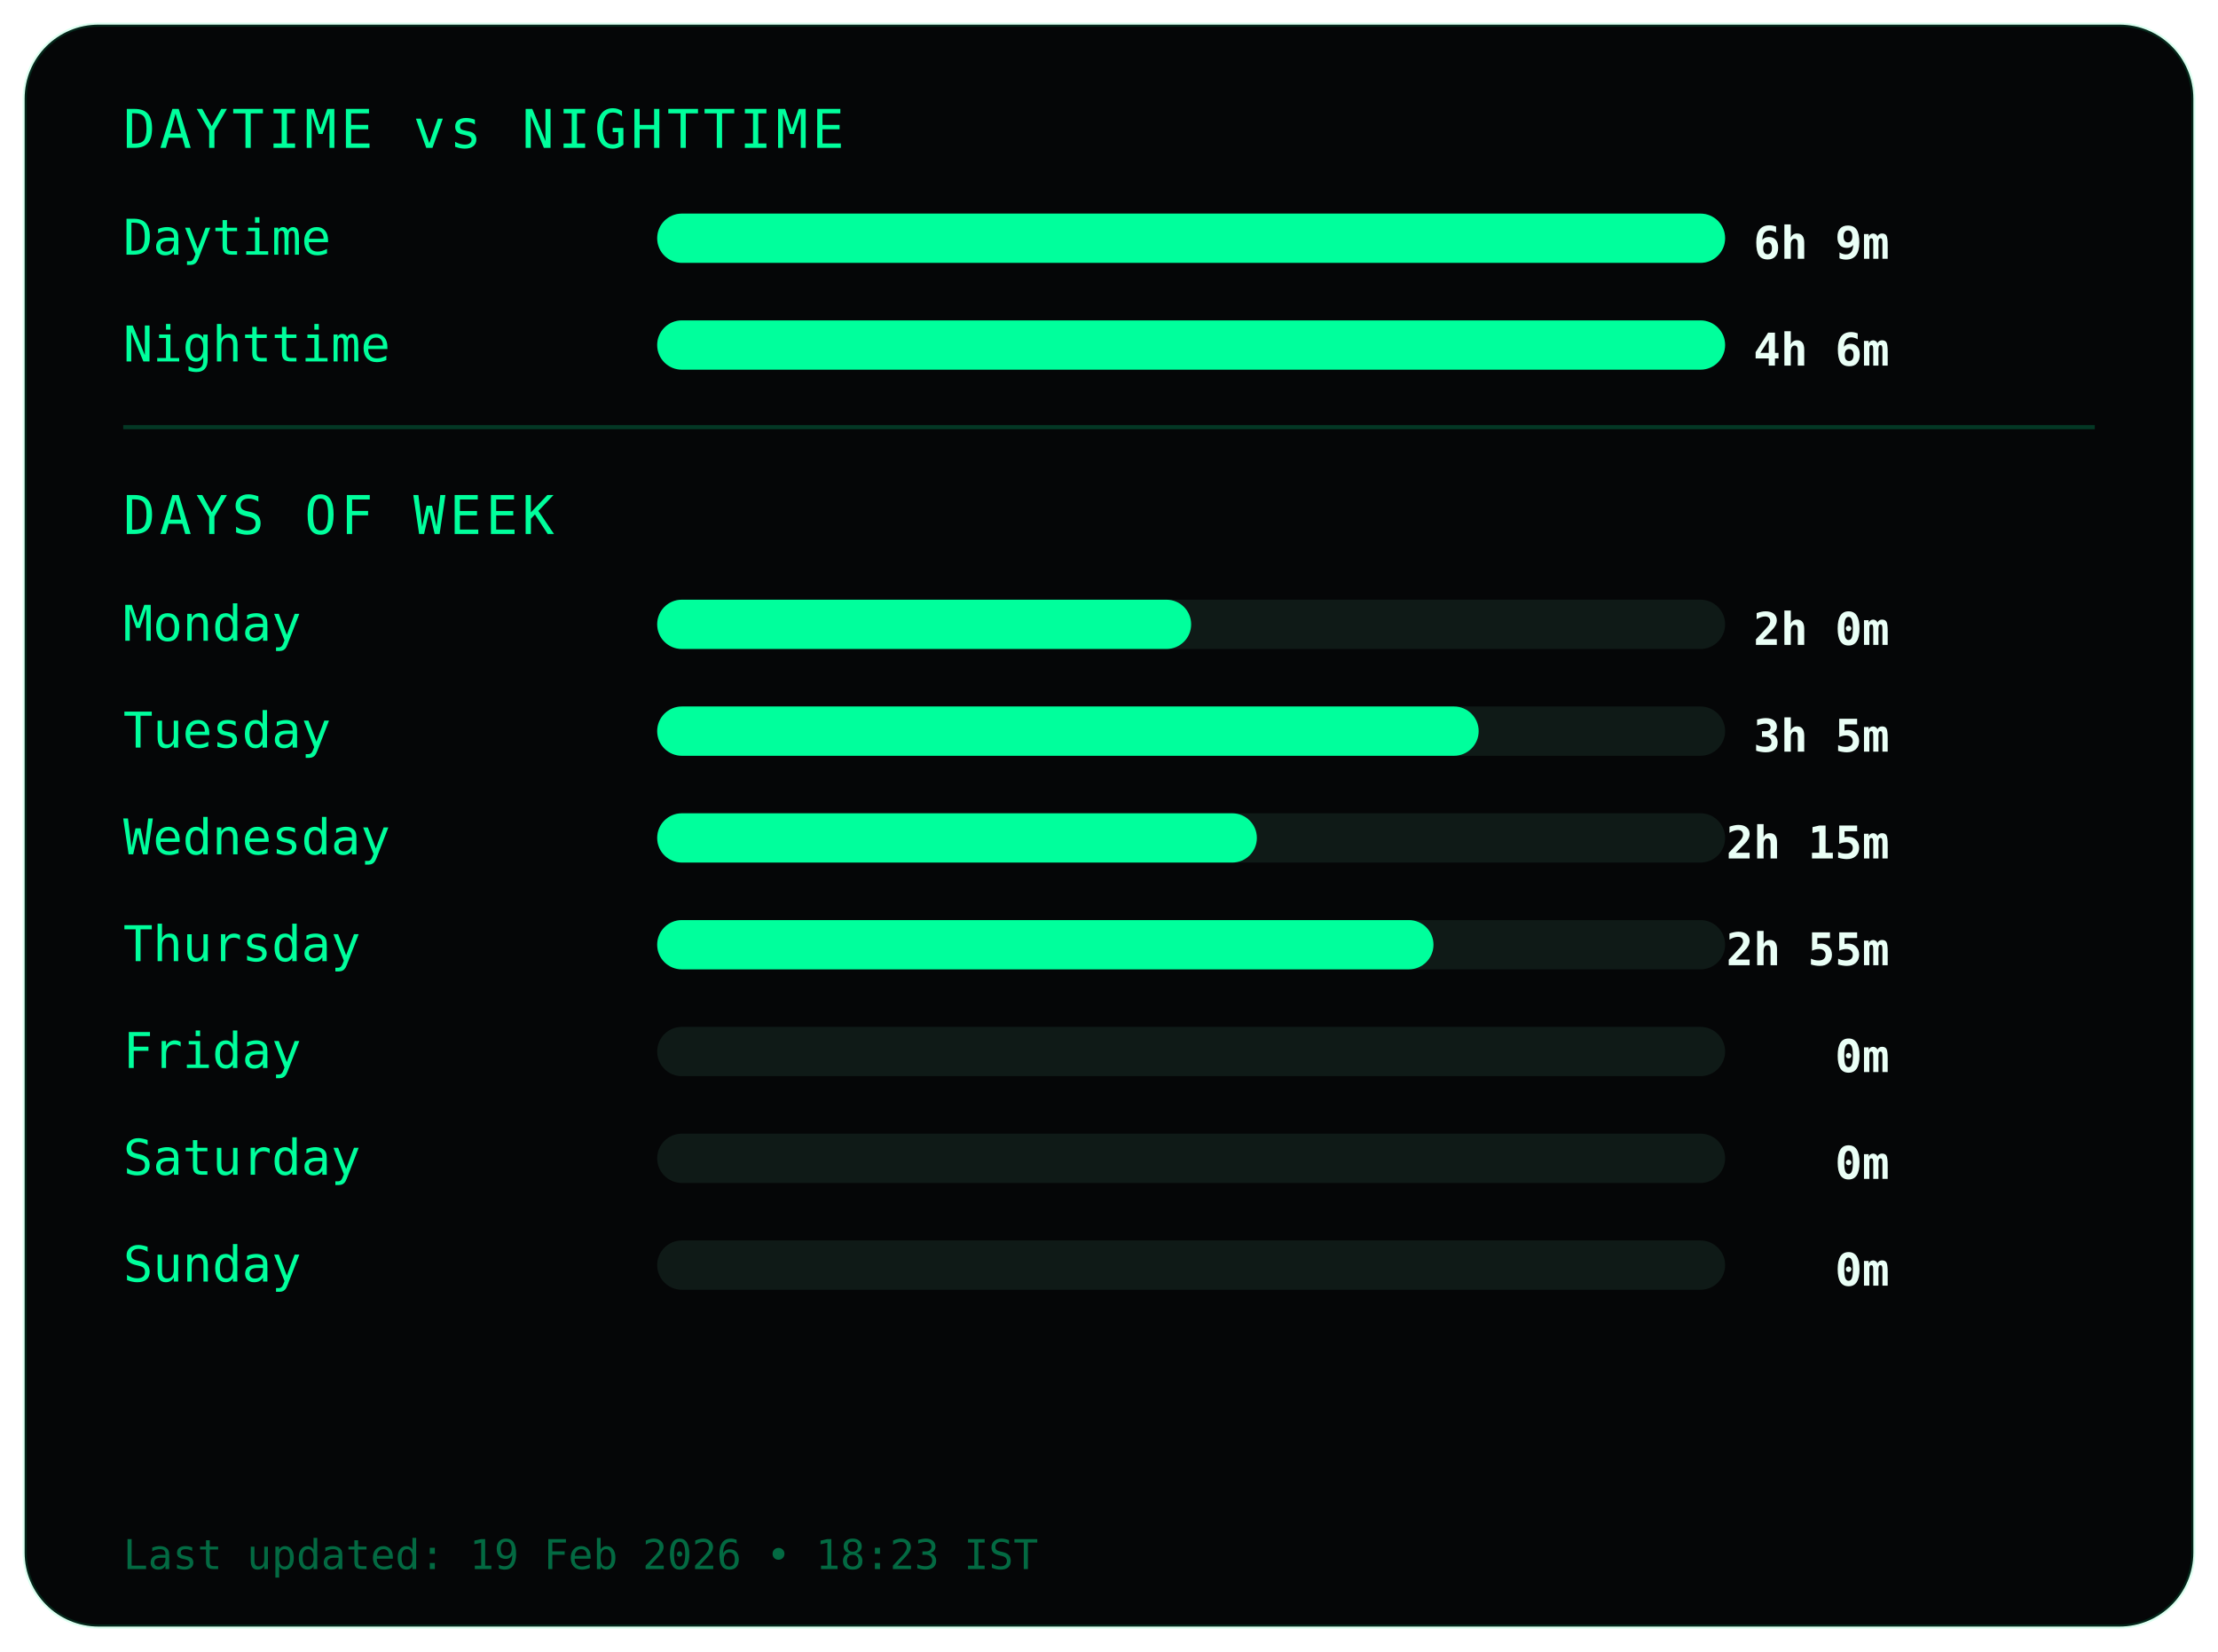
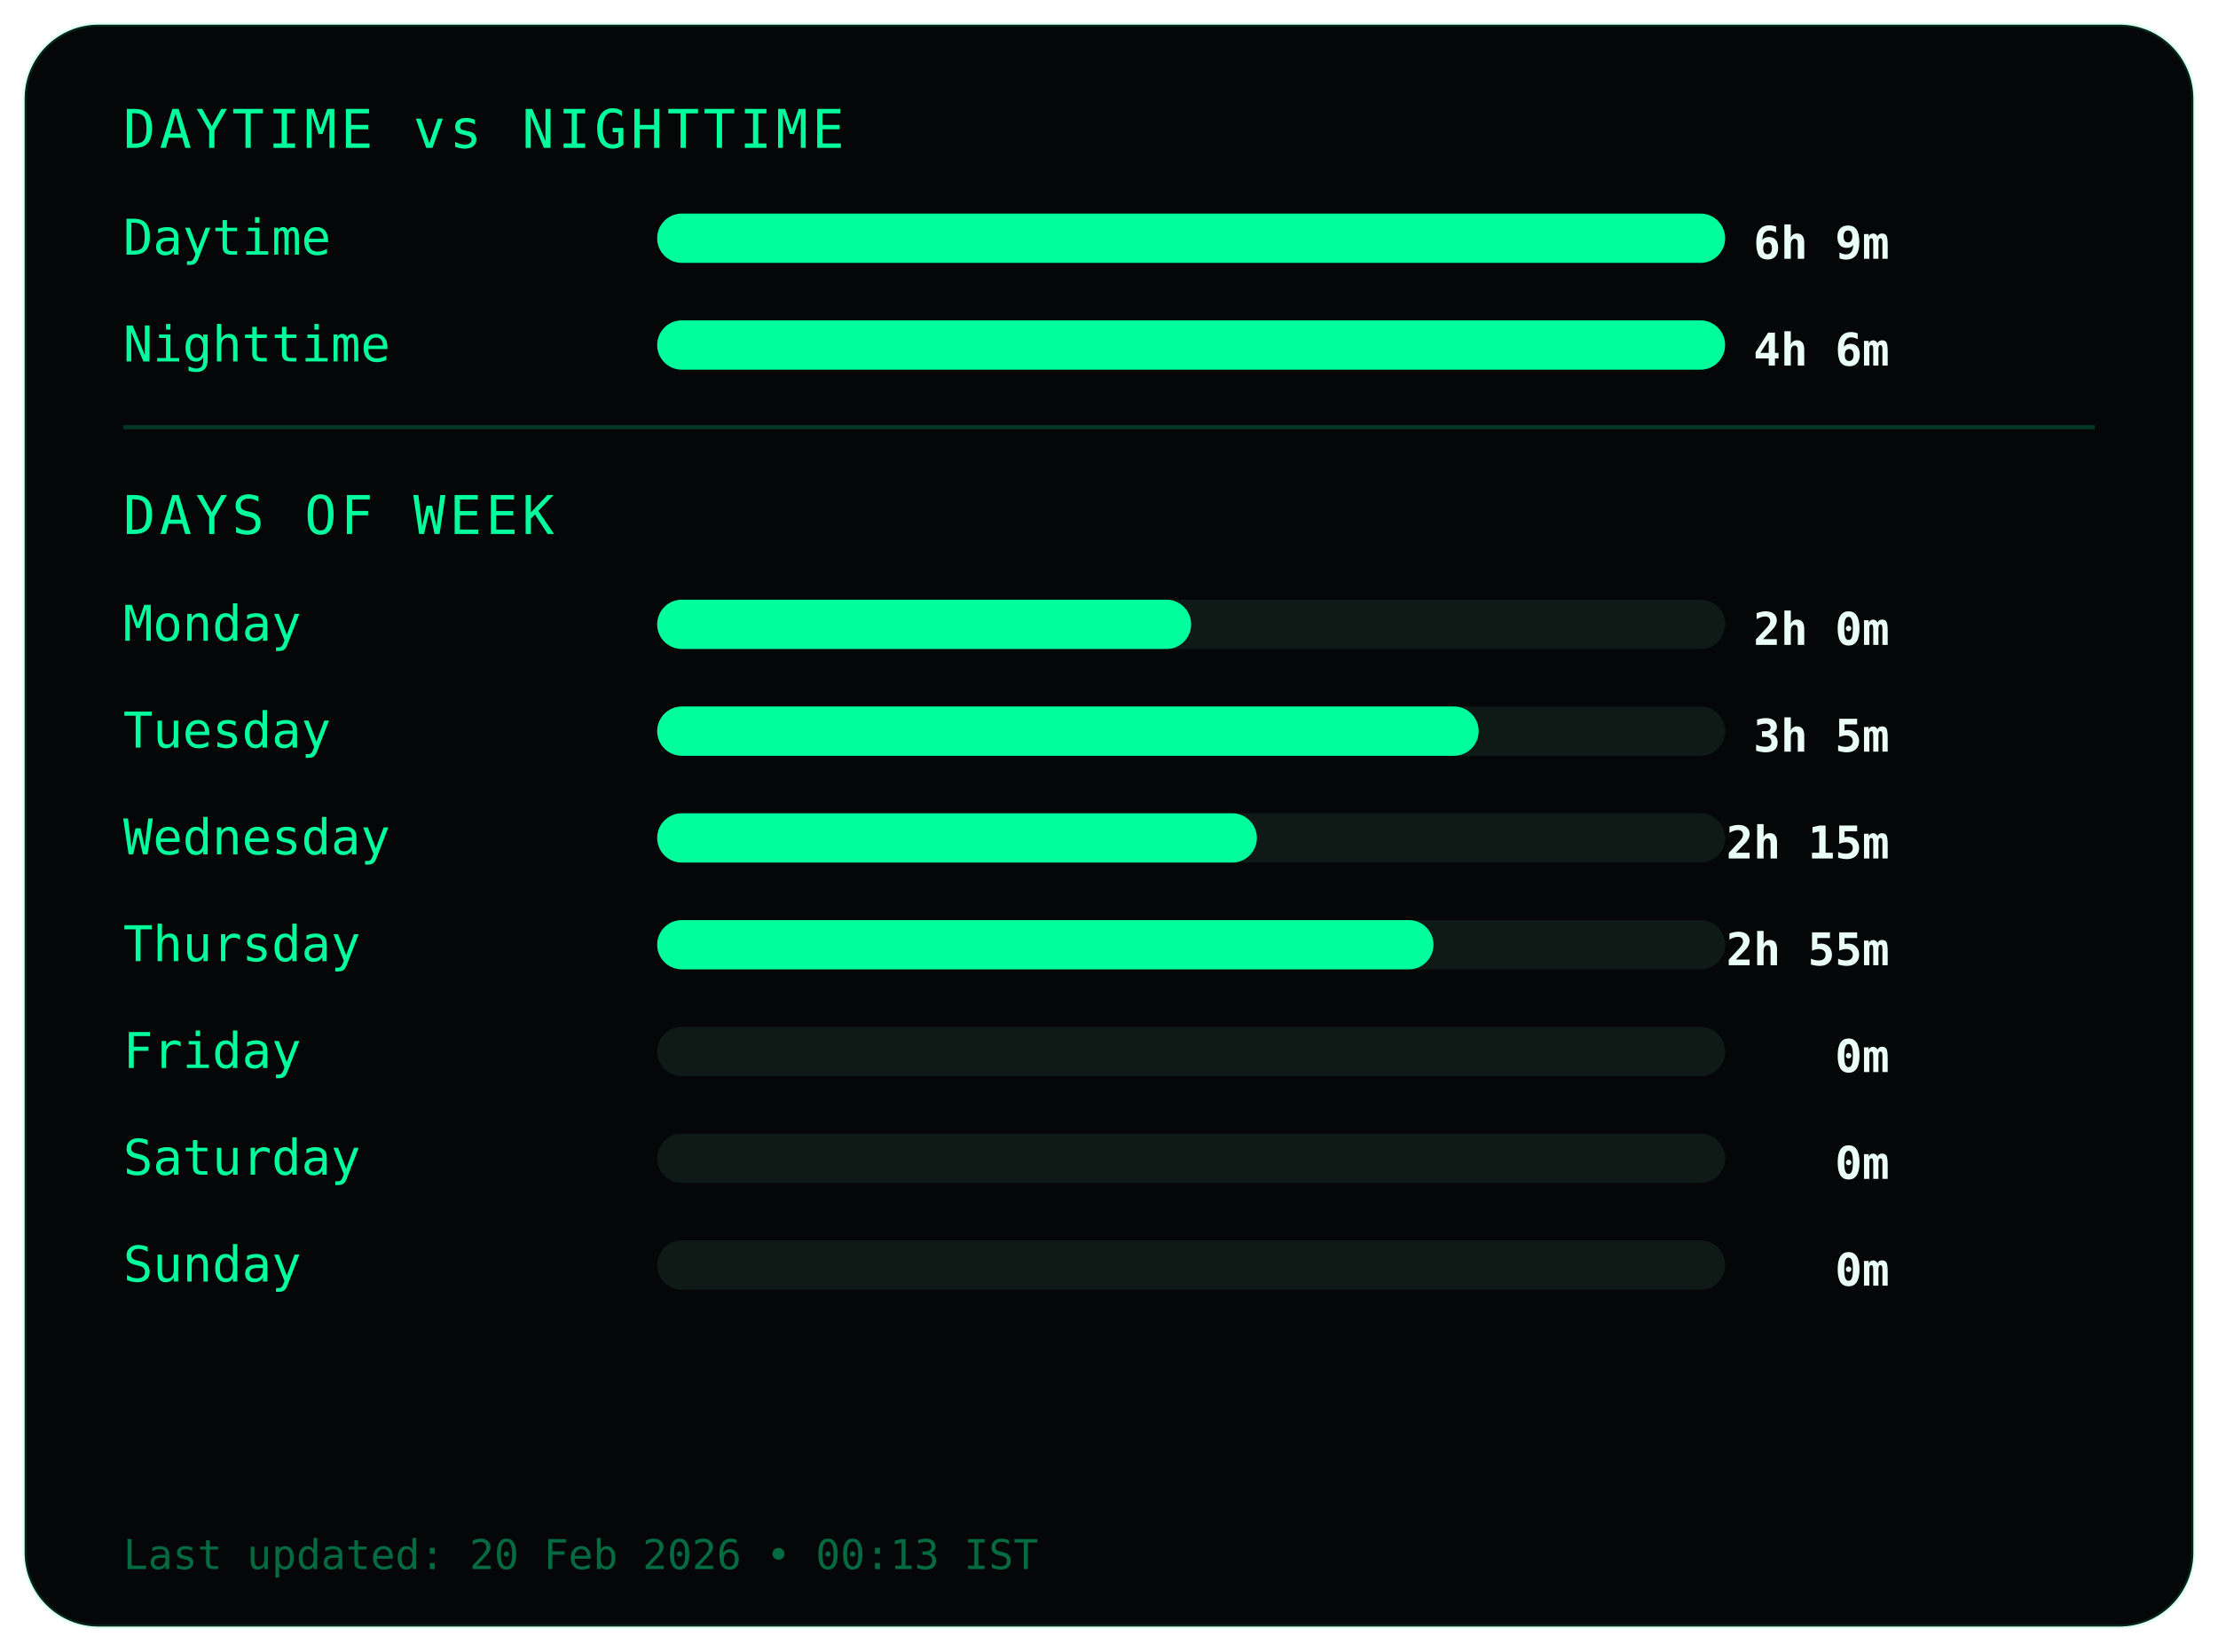
<svg xmlns="http://www.w3.org/2000/svg" width="540" height="402">
  <style>
.frame {
  fill:#050607;
  stroke:#00ff9c22;
  stroke-width:1;
}
.title {
  fill:#00ff9c;
  font-family:monospace;
  font-size:13px;
  letter-spacing:1px;
}
.label {
  fill:#00ff9c;
  font-family:monospace;
  font-size:12px;
}
.value {
  fill:#eafff6;
  font-family:monospace;
  font-size:11px;
  font-weight:bold;
  text-anchor:end;
}
.bar-bg { fill:#0f1a17; }
.bar { fill:#00ff9c; }
.divider { stroke:#00ff9c33; }
.footer {
  fill:#00ff9c66;
  font-family:monospace;
  font-size:10px;
}
</style>
  <rect class="frame" x="6" y="6" rx="18" width="528" height="390" />
  <text class="title" x="30" y="36">DAYTIME vs NIGHTTIME</text>
  <text class="label" x="30" y="62">Daytime</text>
  <rect class="bar-bg" x="160" y="52" width="260" height="12" rx="6" />
  <rect class="bar" x="160" y="52" width="260" height="12" rx="6" />
  <text class="value" x="460" y="63">6h 9m</text>
  <text class="label" x="30" y="88">Nighttime</text>
  <rect class="bar-bg" x="160" y="78" width="260" height="12" rx="6" />
  <rect class="bar" x="160" y="78" width="260" height="12" rx="6" />
  <text class="value" x="460" y="89">4h 6m</text>
  <line class="divider" x1="30" y1="104" x2="510" y2="104" />
  <text class="title" x="30" y="130">DAYS OF WEEK</text>
  <text class="label" x="30" y="156">Monday</text>
  <rect class="bar-bg" x="160" y="146" width="260" height="12" rx="6" />
  <rect class="bar" x="160" y="146" width="130" height="12" rx="6" />
  <text class="value" x="460" y="157">2h 0m</text>
  <text class="label" x="30" y="182">Tuesday</text>
  <rect class="bar-bg" x="160" y="172" width="260" height="12" rx="6" />
  <rect class="bar" x="160" y="172" width="200" height="12" rx="6" />
  <text class="value" x="460" y="183">3h 5m</text>
  <text class="label" x="30" y="208">Wednesday</text>
  <rect class="bar-bg" x="160" y="198" width="260" height="12" rx="6" />
  <rect class="bar" x="160" y="198" width="146" height="12" rx="6" />
  <text class="value" x="460" y="209">2h 15m</text>
  <text class="label" x="30" y="234">Thursday</text>
  <rect class="bar-bg" x="160" y="224" width="260" height="12" rx="6" />
  <rect class="bar" x="160" y="224" width="189" height="12" rx="6" />
  <text class="value" x="460" y="235">2h 55m</text>
  <text class="label" x="30" y="260">Friday</text>
  <rect class="bar-bg" x="160" y="250" width="260" height="12" rx="6" />
  <rect class="bar" x="160" y="250" width="0" height="12" rx="6" />
  <text class="value" x="460" y="261">0m</text>
  <text class="label" x="30" y="286">Saturday</text>
  <rect class="bar-bg" x="160" y="276" width="260" height="12" rx="6" />
  <rect class="bar" x="160" y="276" width="0" height="12" rx="6" />
  <text class="value" x="460" y="287">0m</text>
  <text class="label" x="30" y="312">Sunday</text>
  <rect class="bar-bg" x="160" y="302" width="260" height="12" rx="6" />
  <rect class="bar" x="160" y="302" width="0" height="12" rx="6" />
  <text class="value" x="460" y="313">0m</text>
  <text class="footer" x="30" y="382">
- Last updated: 19 Feb 2026 • 18:23 IST
+ Last updated: 20 Feb 2026 • 00:13 IST
</text>
</svg>
